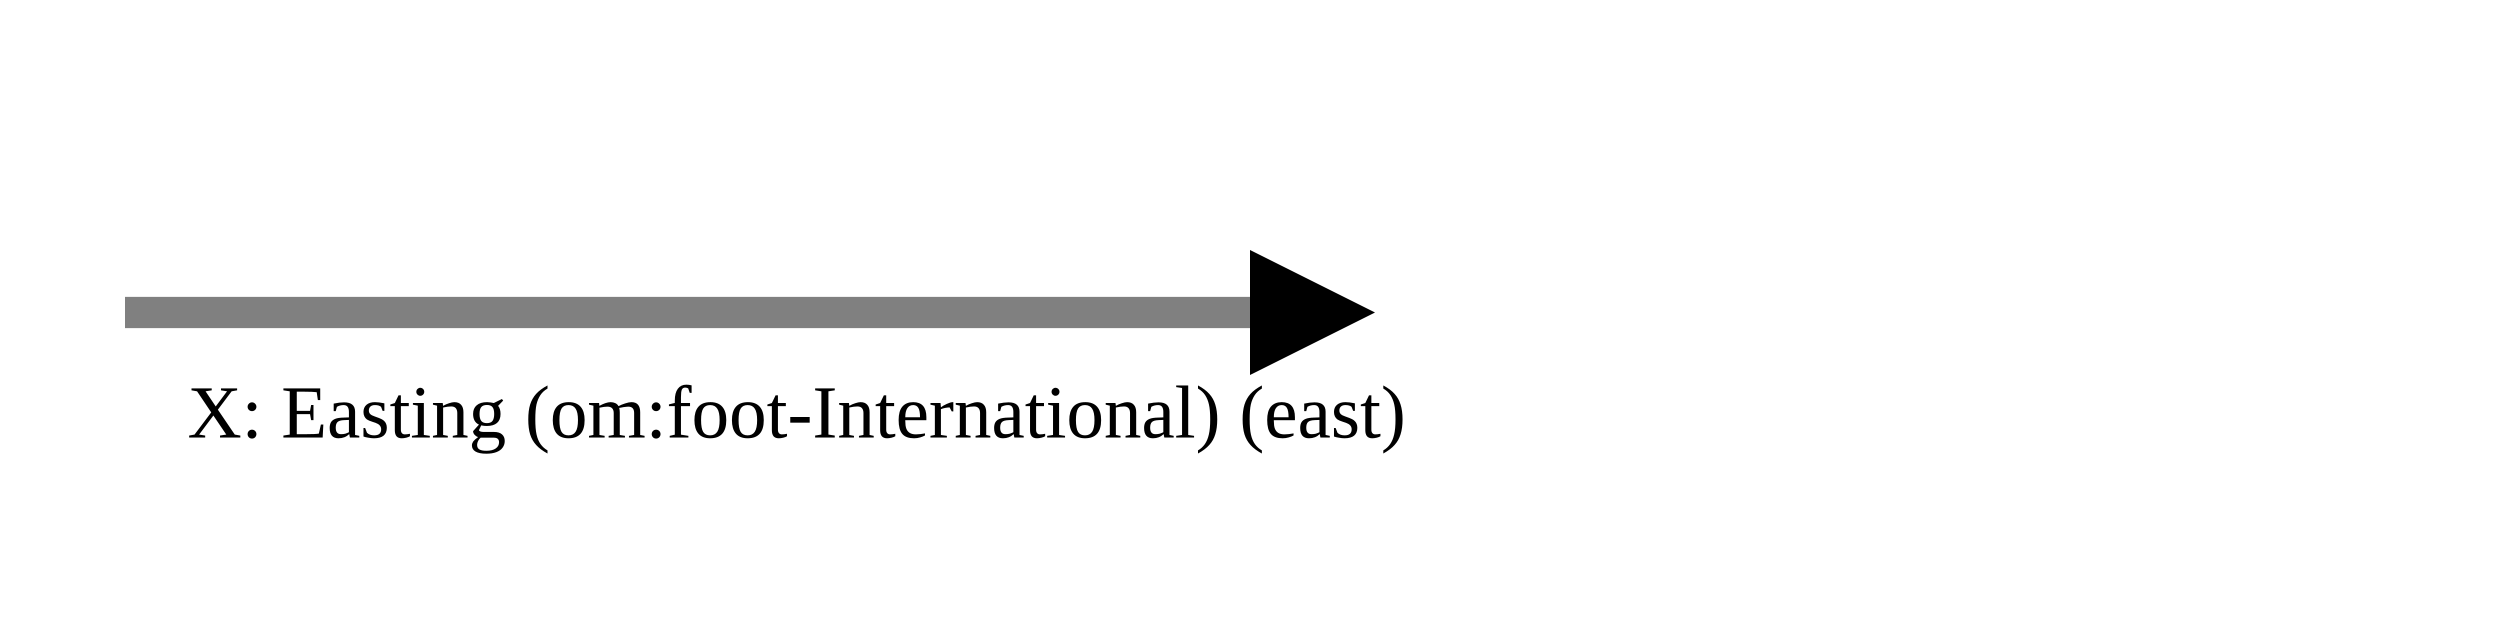
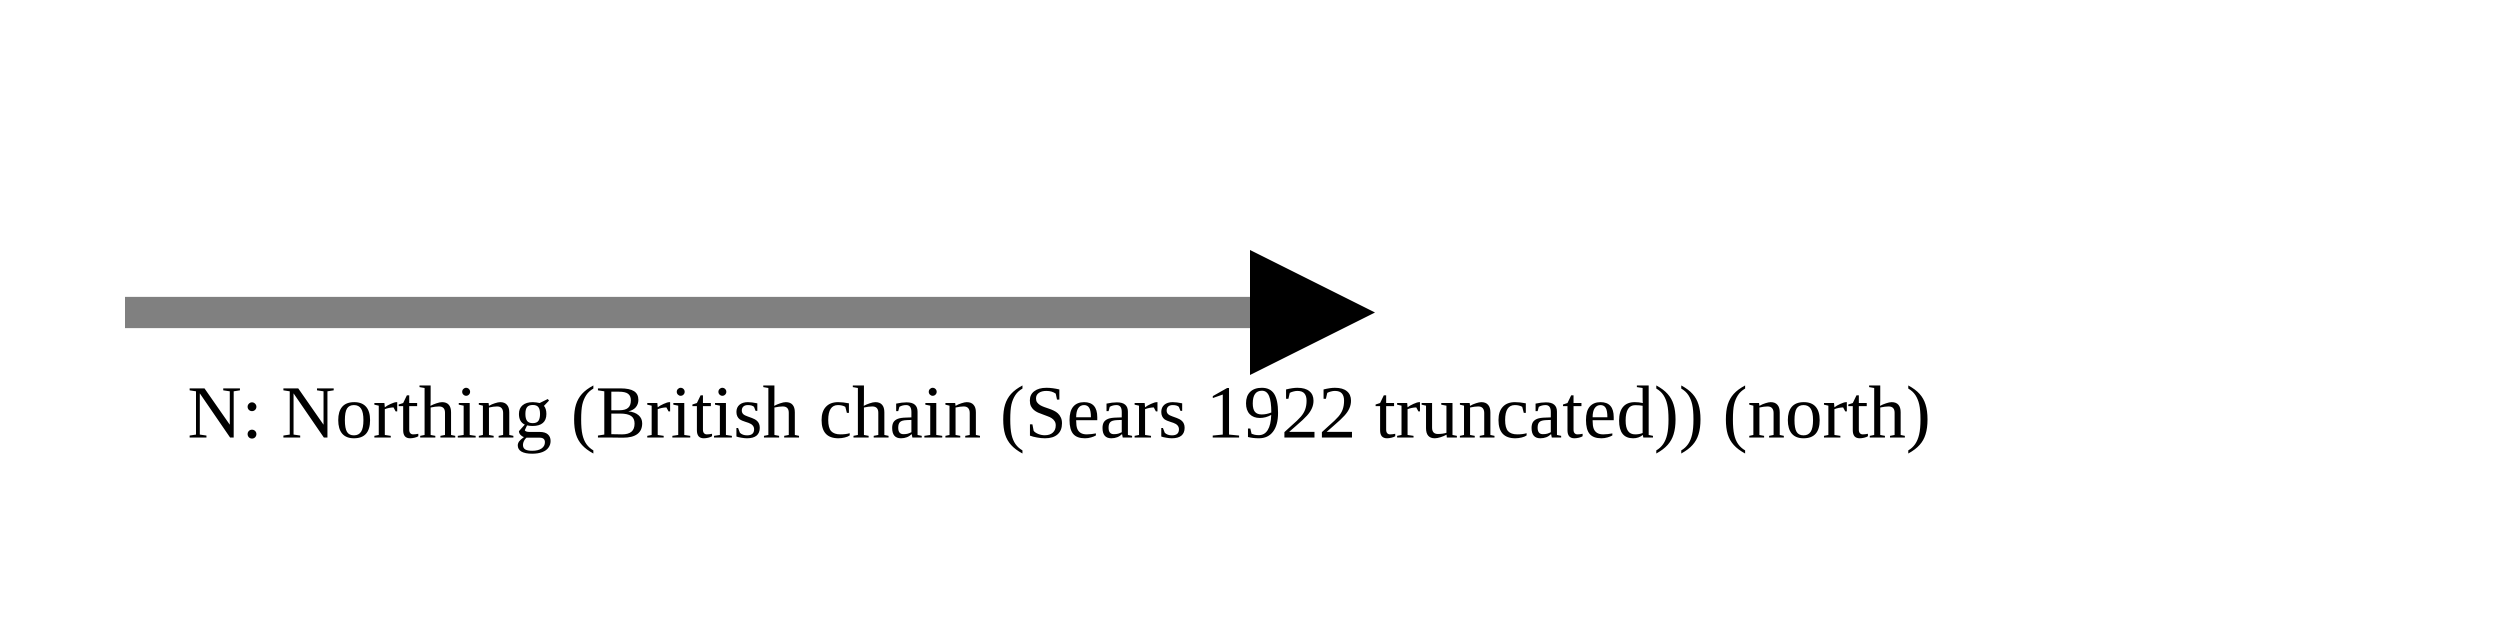
<svg xmlns="http://www.w3.org/2000/svg" version="1.1" width="400" height="100" viewbox="0 0 275 100">
  <defs>
    <marker id="arrowhead" markerWidth="10" markerHeight="7" refX="0" refY="2" orient="auto">
      <polygon points="0 0, 4 2, 0 4" />
    </marker>
  </defs>
  <line x1="20" y1="50" x2="200" y2="50" stroke="gray" stroke-width="5" marker-end="url(#arrowhead)" />
-   <text x="30" y="70" class="small">X: Easting (om:foot-International) (east)</text>
+   <text x="30" y="70" class="small">N: Northing (British chain (Sears 1922 truncated)) (north)</text>
</svg>
